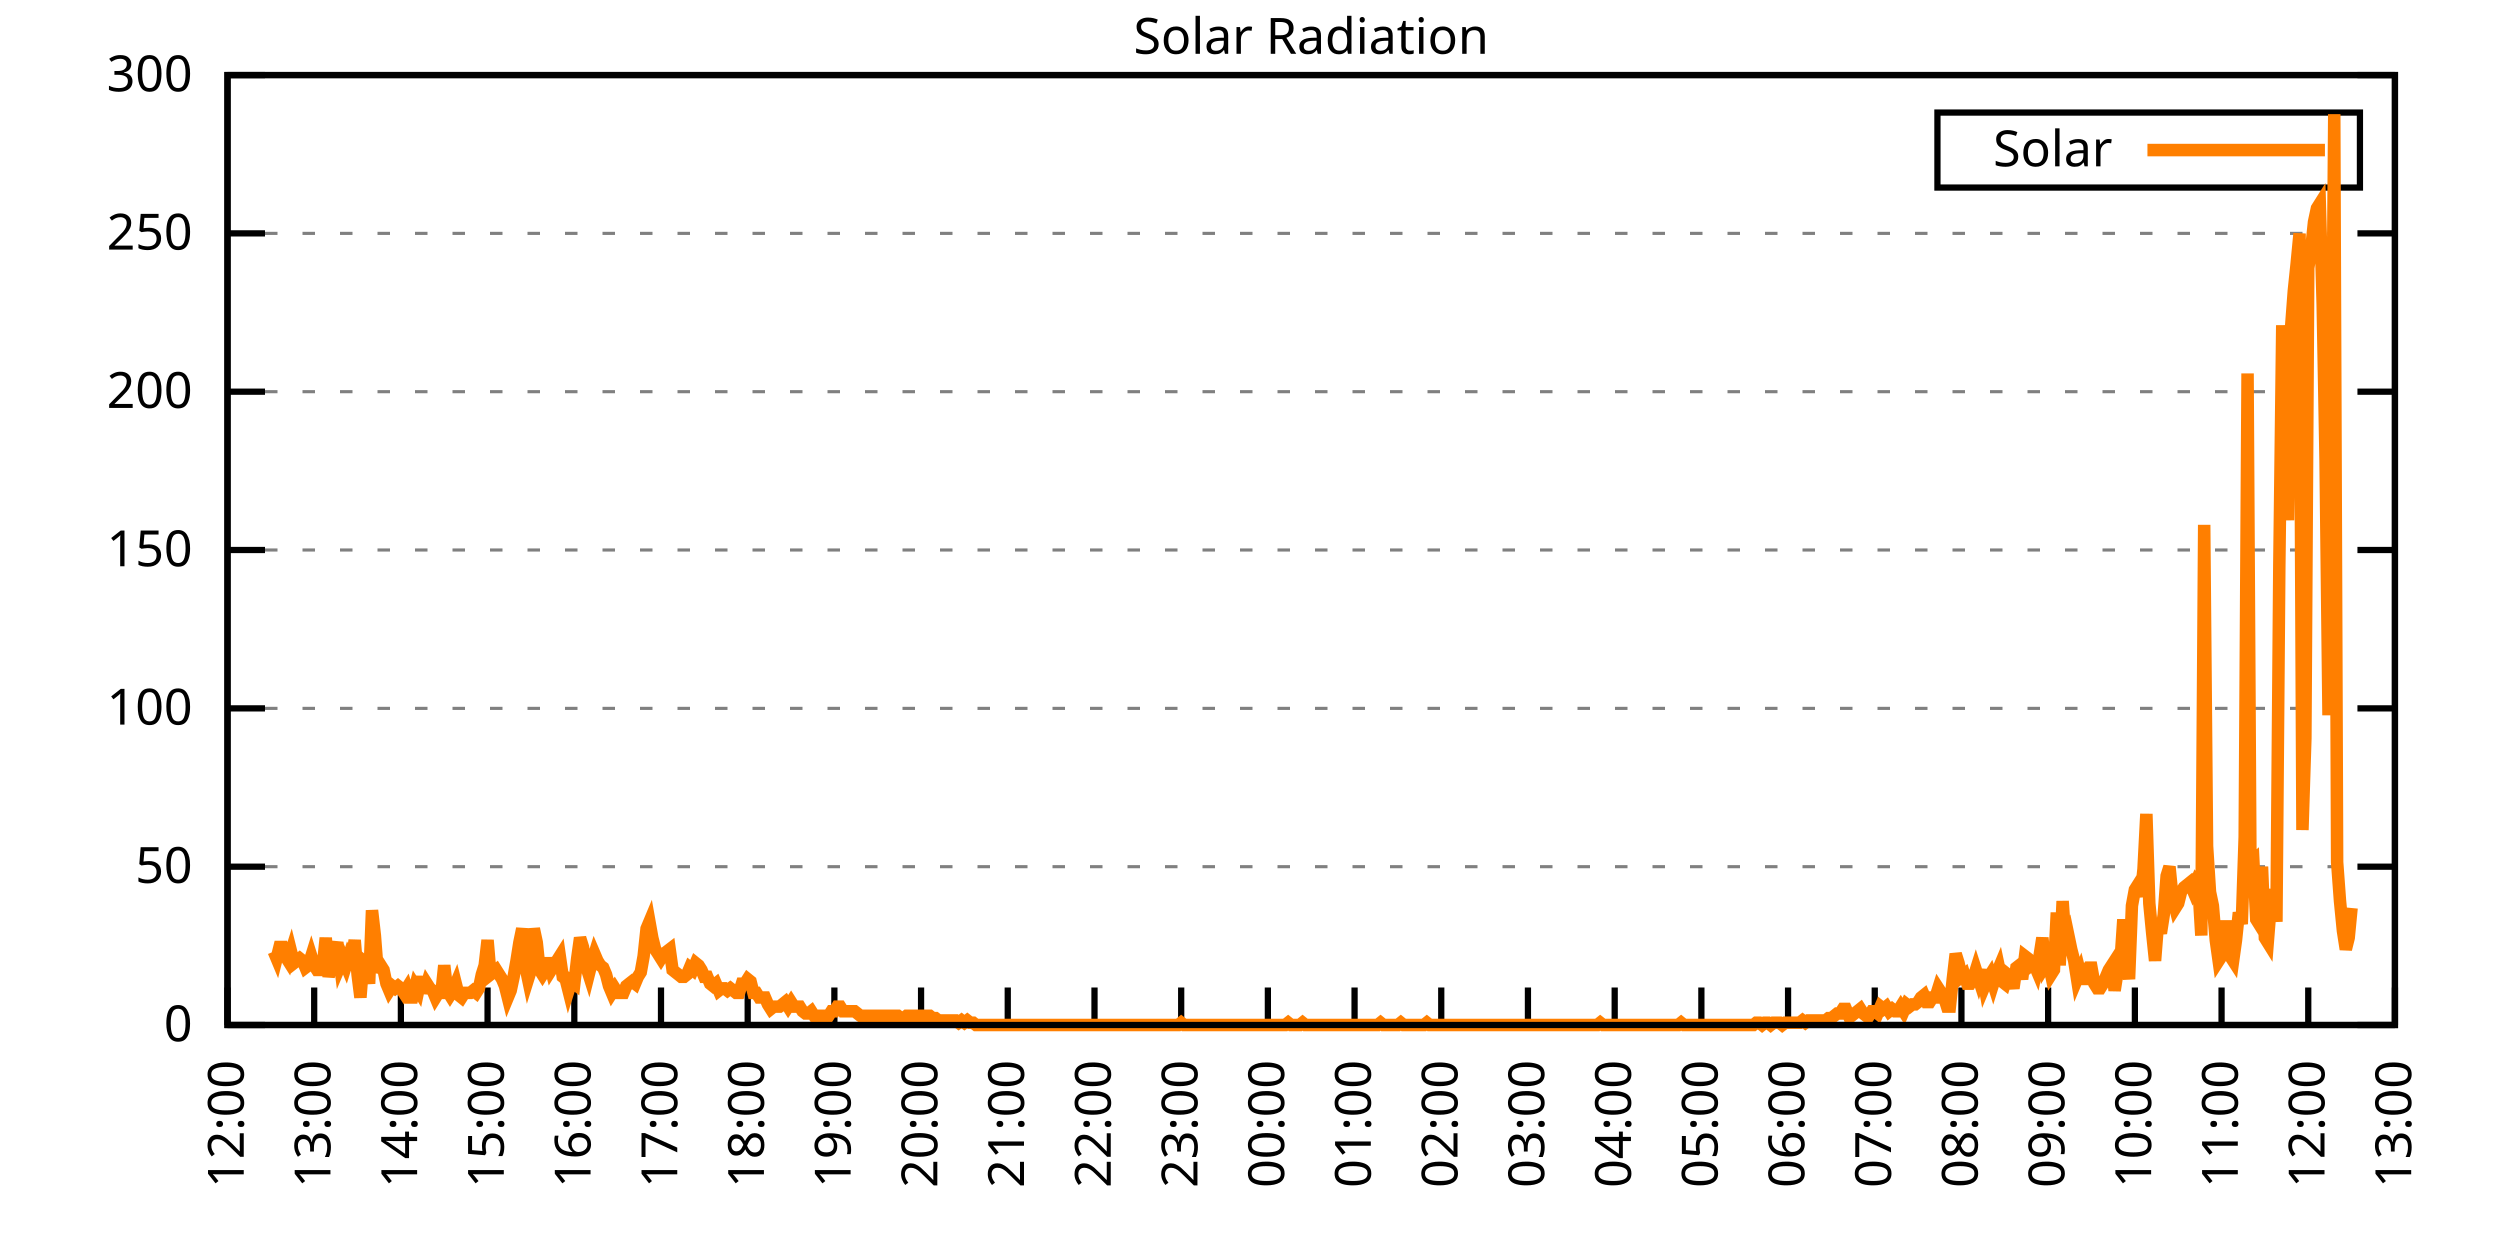
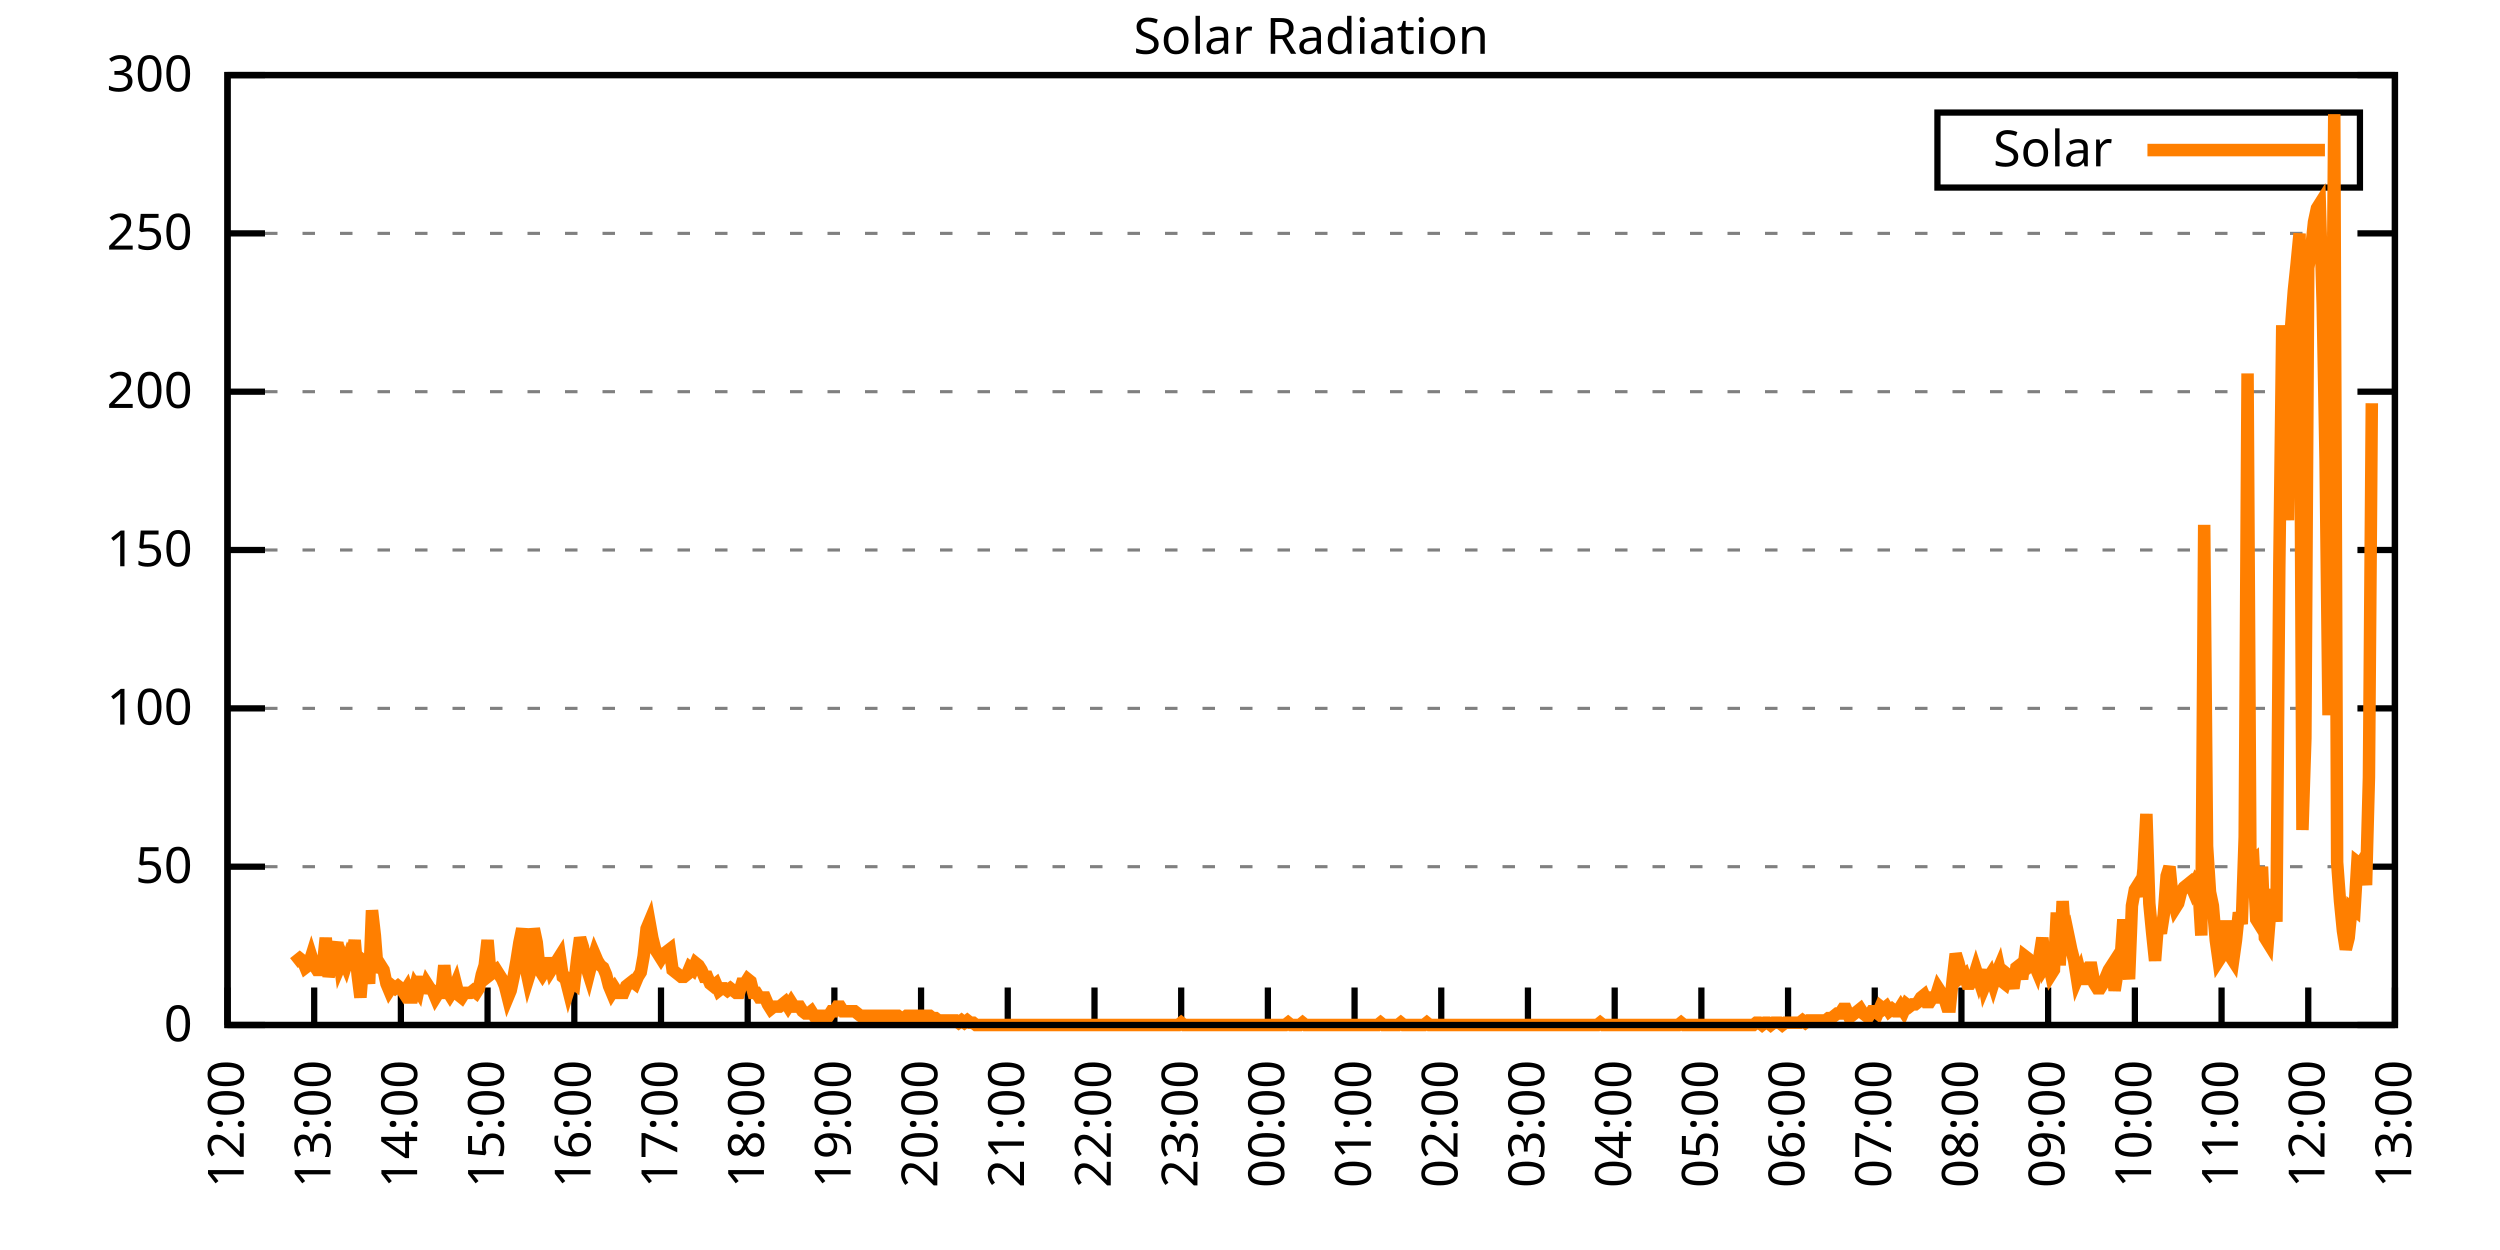
<svg xmlns="http://www.w3.org/2000/svg" xmlns:xlink="http://www.w3.org/1999/xlink" width="400" height="200" viewBox="0 0 400 200">
  <g id="gnuplot_canvas">
    <rect x="0" y="0" width="400" height="200" fill="none" />
    <defs>
      <circle id="gpDot" r="0.5" stroke-width="0.5" stroke="currentColor" />
      <path id="gpPt0" stroke-width="0.333" stroke="currentColor" d="M-1,0 h2 M0,-1 v2" />
      <path id="gpPt1" stroke-width="0.333" stroke="currentColor" d="M-1,-1 L1,1 M1,-1 L-1,1" />
      <path id="gpPt2" stroke-width="0.333" stroke="currentColor" d="M-1,0 L1,0 M0,-1 L0,1 M-1,-1 L1,1 M-1,1 L1,-1" />
      <rect id="gpPt3" stroke-width="0.333" stroke="currentColor" x="-1" y="-1" width="2" height="2" />
      <rect id="gpPt4" stroke-width="0.333" stroke="currentColor" fill="currentColor" x="-1" y="-1" width="2" height="2" />
      <circle id="gpPt5" stroke-width="0.333" stroke="currentColor" cx="0" cy="0" r="1" />
      <use xlink:href="#gpPt5" id="gpPt6" fill="currentColor" stroke="none" />
      <path id="gpPt7" stroke-width="0.333" stroke="currentColor" d="M0,-1.33 L-1.33,0.67 L1.33,0.67 z" />
      <use xlink:href="#gpPt7" id="gpPt8" fill="currentColor" stroke="none" />
      <use xlink:href="#gpPt7" id="gpPt9" stroke="currentColor" transform="rotate(180)" />
      <use xlink:href="#gpPt9" id="gpPt10" fill="currentColor" stroke="none" />
      <use xlink:href="#gpPt3" id="gpPt11" stroke="currentColor" transform="rotate(45)" />
      <use xlink:href="#gpPt11" id="gpPt12" fill="currentColor" stroke="none" />
      <path id="gpPt13" stroke-width="0.333" stroke="currentColor" d="M0,1.330 L1.265,0.411 L0.782,-1.067 L-0.782,-1.076 L-1.265,0.411 z" />
      <use xlink:href="#gpPt13" id="gpPt14" fill="currentColor" stroke="none" />
      <filter id="textbox" filterUnits="objectBoundingBox" x="0" y="0" height="1" width="1">
        <feFlood flood-color="white" flood-opacity="1" result="bgnd" />
        <feComposite in="SourceGraphic" in2="bgnd" operator="atop" />
      </filter>
      <filter id="greybox" filterUnits="objectBoundingBox" x="0" y="0" height="1" width="1">
        <feFlood flood-color="lightgrey" flood-opacity="1" result="grey" />
        <feComposite in="SourceGraphic" in2="grey" operator="atop" />
      </filter>
    </defs>
    <g fill="none" color="white" stroke="currentColor" stroke-width="1.00" stroke-linecap="butt" stroke-linejoin="miter">
</g>
    <g fill="none" color="black" stroke="currentColor" stroke-width="1.00" stroke-linecap="butt" stroke-linejoin="miter">
      <g stroke="none" shape-rendering="crispEdges">
        <polygon fill="rgb(255, 255, 255)" points="36.40,164.00 383.18,164.00 383.18,12.02 36.40,12.02 " />
      </g>
    </g>
    <g fill="none" color="black" stroke="currentColor" stroke-width="1.00" stroke-linecap="butt" stroke-linejoin="miter">
</g>
    <g fill="none" color="black" stroke="black" stroke-width="0.50" stroke-linecap="butt" stroke-linejoin="miter">
</g>
    <g fill="none" color="gray" stroke="currentColor" stroke-width="0.50" stroke-linecap="butt" stroke-linejoin="miter">
      <path stroke="gray" stroke-dasharray="2,4" class="gridline" d="M36.40,164.00 L383.19,164.00  " />
    </g>
    <g fill="none" color="gray" stroke="gray" stroke-width="1.00" stroke-linecap="butt" stroke-linejoin="miter">
</g>
    <g fill="none" color="black" stroke="currentColor" stroke-width="1.00" stroke-linecap="butt" stroke-linejoin="miter">
      <path stroke="black" d="M36.40,164.00 L42.40,164.00 M383.19,164.00 L377.19,164.00  " />
      <g transform="translate(30.80,166.60)" stroke="none" fill="black" font-family="Sans" font-size="8.00" text-anchor="end">
        <text>
          <tspan font-family="Sans"> 0</tspan>
        </text>
      </g>
    </g>
    <g fill="none" color="black" stroke="currentColor" stroke-width="1.00" stroke-linecap="butt" stroke-linejoin="miter">
</g>
    <g fill="none" color="black" stroke="black" stroke-width="0.50" stroke-linecap="butt" stroke-linejoin="miter">
</g>
    <g fill="none" color="gray" stroke="currentColor" stroke-width="0.50" stroke-linecap="butt" stroke-linejoin="miter">
      <path stroke="gray" stroke-dasharray="2,4" class="gridline" d="M36.40,138.67 L383.19,138.67  " />
    </g>
    <g fill="none" color="gray" stroke="gray" stroke-width="1.00" stroke-linecap="butt" stroke-linejoin="miter">
</g>
    <g fill="none" color="black" stroke="currentColor" stroke-width="1.00" stroke-linecap="butt" stroke-linejoin="miter">
      <path stroke="black" d="M36.40,138.67 L42.40,138.67 M383.19,138.67 L377.19,138.67  " />
      <g transform="translate(30.80,141.27)" stroke="none" fill="black" font-family="Sans" font-size="8.00" text-anchor="end">
        <text>
          <tspan font-family="Sans"> 50</tspan>
        </text>
      </g>
    </g>
    <g fill="none" color="black" stroke="currentColor" stroke-width="1.00" stroke-linecap="butt" stroke-linejoin="miter">
</g>
    <g fill="none" color="black" stroke="black" stroke-width="0.50" stroke-linecap="butt" stroke-linejoin="miter">
</g>
    <g fill="none" color="gray" stroke="currentColor" stroke-width="0.50" stroke-linecap="butt" stroke-linejoin="miter">
      <path stroke="gray" stroke-dasharray="2,4" class="gridline" d="M36.40,113.34 L383.19,113.34  " />
    </g>
    <g fill="none" color="gray" stroke="gray" stroke-width="1.00" stroke-linecap="butt" stroke-linejoin="miter">
</g>
    <g fill="none" color="black" stroke="currentColor" stroke-width="1.00" stroke-linecap="butt" stroke-linejoin="miter">
      <path stroke="black" d="M36.40,113.34 L42.40,113.34 M383.19,113.34 L377.19,113.34  " />
      <g transform="translate(30.80,115.94)" stroke="none" fill="black" font-family="Sans" font-size="8.00" text-anchor="end">
        <text>
          <tspan font-family="Sans"> 100</tspan>
        </text>
      </g>
    </g>
    <g fill="none" color="black" stroke="currentColor" stroke-width="1.00" stroke-linecap="butt" stroke-linejoin="miter">
</g>
    <g fill="none" color="black" stroke="black" stroke-width="0.50" stroke-linecap="butt" stroke-linejoin="miter">
</g>
    <g fill="none" color="gray" stroke="currentColor" stroke-width="0.50" stroke-linecap="butt" stroke-linejoin="miter">
      <path stroke="gray" stroke-dasharray="2,4" class="gridline" d="M36.40,88.00 L383.19,88.00  " />
    </g>
    <g fill="none" color="gray" stroke="gray" stroke-width="1.00" stroke-linecap="butt" stroke-linejoin="miter">
</g>
    <g fill="none" color="black" stroke="currentColor" stroke-width="1.00" stroke-linecap="butt" stroke-linejoin="miter">
      <path stroke="black" d="M36.40,88.00 L42.40,88.00 M383.19,88.00 L377.19,88.00  " />
      <g transform="translate(30.80,90.60)" stroke="none" fill="black" font-family="Sans" font-size="8.00" text-anchor="end">
        <text>
          <tspan font-family="Sans"> 150</tspan>
        </text>
      </g>
    </g>
    <g fill="none" color="black" stroke="currentColor" stroke-width="1.00" stroke-linecap="butt" stroke-linejoin="miter">
</g>
    <g fill="none" color="black" stroke="black" stroke-width="0.50" stroke-linecap="butt" stroke-linejoin="miter">
</g>
    <g fill="none" color="gray" stroke="currentColor" stroke-width="0.50" stroke-linecap="butt" stroke-linejoin="miter">
      <path stroke="gray" stroke-dasharray="2,4" class="gridline" d="M36.40,62.67 L383.19,62.67  " />
    </g>
    <g fill="none" color="gray" stroke="gray" stroke-width="1.00" stroke-linecap="butt" stroke-linejoin="miter">
</g>
    <g fill="none" color="black" stroke="currentColor" stroke-width="1.00" stroke-linecap="butt" stroke-linejoin="miter">
      <path stroke="black" d="M36.40,62.67 L42.40,62.67 M383.19,62.67 L377.19,62.67  " />
      <g transform="translate(30.80,65.27)" stroke="none" fill="black" font-family="Sans" font-size="8.00" text-anchor="end">
        <text>
          <tspan font-family="Sans"> 200</tspan>
        </text>
      </g>
    </g>
    <g fill="none" color="black" stroke="currentColor" stroke-width="1.00" stroke-linecap="butt" stroke-linejoin="miter">
</g>
    <g fill="none" color="black" stroke="black" stroke-width="0.50" stroke-linecap="butt" stroke-linejoin="miter">
</g>
    <g fill="none" color="gray" stroke="currentColor" stroke-width="0.50" stroke-linecap="butt" stroke-linejoin="miter">
      <path stroke="gray" stroke-dasharray="2,4" class="gridline" d="M36.40,37.34 L383.19,37.34  " />
    </g>
    <g fill="none" color="gray" stroke="gray" stroke-width="1.00" stroke-linecap="butt" stroke-linejoin="miter">
</g>
    <g fill="none" color="black" stroke="currentColor" stroke-width="1.00" stroke-linecap="butt" stroke-linejoin="miter">
      <path stroke="black" d="M36.40,37.34 L42.40,37.34 M383.19,37.34 L377.19,37.34  " />
      <g transform="translate(30.80,39.94)" stroke="none" fill="black" font-family="Sans" font-size="8.00" text-anchor="end">
        <text>
          <tspan font-family="Sans"> 250</tspan>
        </text>
      </g>
    </g>
    <g fill="none" color="black" stroke="currentColor" stroke-width="1.00" stroke-linecap="butt" stroke-linejoin="miter">
</g>
    <g fill="none" color="black" stroke="black" stroke-width="0.50" stroke-linecap="butt" stroke-linejoin="miter">
</g>
    <g fill="none" color="gray" stroke="currentColor" stroke-width="0.50" stroke-linecap="butt" stroke-linejoin="miter">
      <path stroke="gray" stroke-dasharray="2,4" class="gridline" d="M36.40,12.01 L383.19,12.01  " />
    </g>
    <g fill="none" color="gray" stroke="gray" stroke-width="1.00" stroke-linecap="butt" stroke-linejoin="miter">
</g>
    <g fill="none" color="black" stroke="currentColor" stroke-width="1.00" stroke-linecap="butt" stroke-linejoin="miter">
      <path stroke="black" d="M36.40,12.01 L42.40,12.01 M383.19,12.01 L377.19,12.01  " />
      <g transform="translate(30.80,14.61)" stroke="none" fill="black" font-family="Sans" font-size="8.00" text-anchor="end">
        <text>
          <tspan font-family="Sans"> 300</tspan>
        </text>
      </g>
    </g>
    <g fill="none" color="black" stroke="currentColor" stroke-width="1.00" stroke-linecap="butt" stroke-linejoin="miter">
      <path stroke="black" d="M36.40,164.00 L36.40,158.00  " />
      <g transform="translate(39.00,169.60) rotate(270.00)" stroke="none" fill="black" font-family="Sans" font-size="8.00" text-anchor="end">
        <text>
          <tspan font-family="Sans">12:00</tspan>
        </text>
      </g>
    </g>
    <g fill="none" color="black" stroke="currentColor" stroke-width="1.00" stroke-linecap="butt" stroke-linejoin="miter">
      <path stroke="black" d="M50.27,164.00 L50.27,158.00  " />
      <g transform="translate(52.87,169.60) rotate(270.00)" stroke="none" fill="black" font-family="Sans" font-size="8.00" text-anchor="end">
        <text>
          <tspan font-family="Sans">13:00</tspan>
        </text>
      </g>
    </g>
    <g fill="none" color="black" stroke="currentColor" stroke-width="1.00" stroke-linecap="butt" stroke-linejoin="miter">
      <path stroke="black" d="M64.14,164.00 L64.14,158.00  " />
      <g transform="translate(66.74,169.60) rotate(270.00)" stroke="none" fill="black" font-family="Sans" font-size="8.00" text-anchor="end">
        <text>
          <tspan font-family="Sans">14:00</tspan>
        </text>
      </g>
    </g>
    <g fill="none" color="black" stroke="currentColor" stroke-width="1.00" stroke-linecap="butt" stroke-linejoin="miter">
      <path stroke="black" d="M78.01,164.00 L78.01,158.00  " />
      <g transform="translate(80.61,169.60) rotate(270.00)" stroke="none" fill="black" font-family="Sans" font-size="8.00" text-anchor="end">
        <text>
          <tspan font-family="Sans">15:00</tspan>
        </text>
      </g>
    </g>
    <g fill="none" color="black" stroke="currentColor" stroke-width="1.00" stroke-linecap="butt" stroke-linejoin="miter">
      <path stroke="black" d="M91.89,164.00 L91.89,158.00  " />
      <g transform="translate(94.49,169.60) rotate(270.00)" stroke="none" fill="black" font-family="Sans" font-size="8.00" text-anchor="end">
        <text>
          <tspan font-family="Sans">16:00</tspan>
        </text>
      </g>
    </g>
    <g fill="none" color="black" stroke="currentColor" stroke-width="1.00" stroke-linecap="butt" stroke-linejoin="miter">
      <path stroke="black" d="M105.76,164.00 L105.76,158.00  " />
      <g transform="translate(108.36,169.60) rotate(270.00)" stroke="none" fill="black" font-family="Sans" font-size="8.00" text-anchor="end">
        <text>
          <tspan font-family="Sans">17:00</tspan>
        </text>
      </g>
    </g>
    <g fill="none" color="black" stroke="currentColor" stroke-width="1.00" stroke-linecap="butt" stroke-linejoin="miter">
      <path stroke="black" d="M119.63,164.00 L119.63,158.00  " />
      <g transform="translate(122.23,169.60) rotate(270.00)" stroke="none" fill="black" font-family="Sans" font-size="8.00" text-anchor="end">
        <text>
          <tspan font-family="Sans">18:00</tspan>
        </text>
      </g>
    </g>
    <g fill="none" color="black" stroke="currentColor" stroke-width="1.00" stroke-linecap="butt" stroke-linejoin="miter">
      <path stroke="black" d="M133.50,164.00 L133.50,158.00  " />
      <g transform="translate(136.10,169.60) rotate(270.00)" stroke="none" fill="black" font-family="Sans" font-size="8.00" text-anchor="end">
        <text>
          <tspan font-family="Sans">19:00</tspan>
        </text>
      </g>
    </g>
    <g fill="none" color="black" stroke="currentColor" stroke-width="1.00" stroke-linecap="butt" stroke-linejoin="miter">
      <path stroke="black" d="M147.37,164.00 L147.37,158.00  " />
      <g transform="translate(149.97,169.60) rotate(270.00)" stroke="none" fill="black" font-family="Sans" font-size="8.00" text-anchor="end">
        <text>
          <tspan font-family="Sans">20:00</tspan>
        </text>
      </g>
    </g>
    <g fill="none" color="black" stroke="currentColor" stroke-width="1.00" stroke-linecap="butt" stroke-linejoin="miter">
      <path stroke="black" d="M161.24,164.00 L161.24,158.00  " />
      <g transform="translate(163.84,169.60) rotate(270.00)" stroke="none" fill="black" font-family="Sans" font-size="8.00" text-anchor="end">
        <text>
          <tspan font-family="Sans">21:00</tspan>
        </text>
      </g>
    </g>
    <g fill="none" color="black" stroke="currentColor" stroke-width="1.00" stroke-linecap="butt" stroke-linejoin="miter">
      <path stroke="black" d="M175.12,164.00 L175.12,158.00  " />
      <g transform="translate(177.72,169.60) rotate(270.00)" stroke="none" fill="black" font-family="Sans" font-size="8.00" text-anchor="end">
        <text>
          <tspan font-family="Sans">22:00</tspan>
        </text>
      </g>
    </g>
    <g fill="none" color="black" stroke="currentColor" stroke-width="1.00" stroke-linecap="butt" stroke-linejoin="miter">
      <path stroke="black" d="M188.99,164.00 L188.99,158.00  " />
      <g transform="translate(191.59,169.60) rotate(270.00)" stroke="none" fill="black" font-family="Sans" font-size="8.00" text-anchor="end">
        <text>
          <tspan font-family="Sans">23:00</tspan>
        </text>
      </g>
    </g>
    <g fill="none" color="black" stroke="currentColor" stroke-width="1.00" stroke-linecap="butt" stroke-linejoin="miter">
      <path stroke="black" d="M202.86,164.00 L202.86,158.00  " />
      <g transform="translate(205.46,169.60) rotate(270.00)" stroke="none" fill="black" font-family="Sans" font-size="8.00" text-anchor="end">
        <text>
          <tspan font-family="Sans">00:00</tspan>
        </text>
      </g>
    </g>
    <g fill="none" color="black" stroke="currentColor" stroke-width="1.00" stroke-linecap="butt" stroke-linejoin="miter">
      <path stroke="black" d="M216.73,164.00 L216.73,158.00  " />
      <g transform="translate(219.33,169.60) rotate(270.00)" stroke="none" fill="black" font-family="Sans" font-size="8.00" text-anchor="end">
        <text>
          <tspan font-family="Sans">01:00</tspan>
        </text>
      </g>
    </g>
    <g fill="none" color="black" stroke="currentColor" stroke-width="1.00" stroke-linecap="butt" stroke-linejoin="miter">
      <path stroke="black" d="M230.60,164.00 L230.60,158.00  " />
      <g transform="translate(233.20,169.60) rotate(270.00)" stroke="none" fill="black" font-family="Sans" font-size="8.00" text-anchor="end">
        <text>
          <tspan font-family="Sans">02:00</tspan>
        </text>
      </g>
    </g>
    <g fill="none" color="black" stroke="currentColor" stroke-width="1.00" stroke-linecap="butt" stroke-linejoin="miter">
      <path stroke="black" d="M244.47,164.00 L244.47,158.00  " />
      <g transform="translate(247.07,169.60) rotate(270.00)" stroke="none" fill="black" font-family="Sans" font-size="8.00" text-anchor="end">
        <text>
          <tspan font-family="Sans">03:00</tspan>
        </text>
      </g>
    </g>
    <g fill="none" color="black" stroke="currentColor" stroke-width="1.00" stroke-linecap="butt" stroke-linejoin="miter">
      <path stroke="black" d="M258.35,164.00 L258.35,158.00  " />
      <g transform="translate(260.95,169.60) rotate(270.00)" stroke="none" fill="black" font-family="Sans" font-size="8.00" text-anchor="end">
        <text>
          <tspan font-family="Sans">04:00</tspan>
        </text>
      </g>
    </g>
    <g fill="none" color="black" stroke="currentColor" stroke-width="1.00" stroke-linecap="butt" stroke-linejoin="miter">
      <path stroke="black" d="M272.22,164.00 L272.22,158.00  " />
      <g transform="translate(274.82,169.60) rotate(270.00)" stroke="none" fill="black" font-family="Sans" font-size="8.00" text-anchor="end">
        <text>
          <tspan font-family="Sans">05:00</tspan>
        </text>
      </g>
    </g>
    <g fill="none" color="black" stroke="currentColor" stroke-width="1.00" stroke-linecap="butt" stroke-linejoin="miter">
      <path stroke="black" d="M286.09,164.00 L286.09,158.00  " />
      <g transform="translate(288.69,169.60) rotate(270.00)" stroke="none" fill="black" font-family="Sans" font-size="8.00" text-anchor="end">
        <text>
          <tspan font-family="Sans">06:00</tspan>
        </text>
      </g>
    </g>
    <g fill="none" color="black" stroke="currentColor" stroke-width="1.00" stroke-linecap="butt" stroke-linejoin="miter">
      <path stroke="black" d="M299.96,164.00 L299.96,158.00  " />
      <g transform="translate(302.56,169.60) rotate(270.00)" stroke="none" fill="black" font-family="Sans" font-size="8.00" text-anchor="end">
        <text>
          <tspan font-family="Sans">07:00</tspan>
        </text>
      </g>
    </g>
    <g fill="none" color="black" stroke="currentColor" stroke-width="1.00" stroke-linecap="butt" stroke-linejoin="miter">
      <path stroke="black" d="M313.83,164.00 L313.83,158.00  " />
      <g transform="translate(316.43,169.60) rotate(270.00)" stroke="none" fill="black" font-family="Sans" font-size="8.00" text-anchor="end">
        <text>
          <tspan font-family="Sans">08:00</tspan>
        </text>
      </g>
    </g>
    <g fill="none" color="black" stroke="currentColor" stroke-width="1.00" stroke-linecap="butt" stroke-linejoin="miter">
      <path stroke="black" d="M327.70,164.00 L327.70,158.00  " />
      <g transform="translate(330.30,169.60) rotate(270.00)" stroke="none" fill="black" font-family="Sans" font-size="8.00" text-anchor="end">
        <text>
          <tspan font-family="Sans">09:00</tspan>
        </text>
      </g>
    </g>
    <g fill="none" color="black" stroke="currentColor" stroke-width="1.00" stroke-linecap="butt" stroke-linejoin="miter">
      <path stroke="black" d="M341.58,164.00 L341.58,158.00  " />
      <g transform="translate(344.18,169.60) rotate(270.00)" stroke="none" fill="black" font-family="Sans" font-size="8.00" text-anchor="end">
        <text>
          <tspan font-family="Sans">10:00</tspan>
        </text>
      </g>
    </g>
    <g fill="none" color="black" stroke="currentColor" stroke-width="1.00" stroke-linecap="butt" stroke-linejoin="miter">
      <path stroke="black" d="M355.45,164.00 L355.45,158.00  " />
      <g transform="translate(358.05,169.60) rotate(270.00)" stroke="none" fill="black" font-family="Sans" font-size="8.00" text-anchor="end">
        <text>
          <tspan font-family="Sans">11:00</tspan>
        </text>
      </g>
    </g>
    <g fill="none" color="black" stroke="currentColor" stroke-width="1.00" stroke-linecap="butt" stroke-linejoin="miter">
      <path stroke="black" d="M369.32,164.00 L369.32,158.00  " />
      <g transform="translate(371.92,169.60) rotate(270.00)" stroke="none" fill="black" font-family="Sans" font-size="8.00" text-anchor="end">
        <text>
          <tspan font-family="Sans">12:00</tspan>
        </text>
      </g>
    </g>
    <g fill="none" color="black" stroke="currentColor" stroke-width="1.00" stroke-linecap="butt" stroke-linejoin="miter">
      <path stroke="black" d="M383.19,164.00 L383.19,158.00  " />
      <g transform="translate(385.79,169.60) rotate(270.00)" stroke="none" fill="black" font-family="Sans" font-size="8.00" text-anchor="end">
        <text>
          <tspan font-family="Sans">13:00</tspan>
        </text>
      </g>
    </g>
    <g fill="none" color="black" stroke="currentColor" stroke-width="1.00" stroke-linecap="butt" stroke-linejoin="miter">
</g>
    <g fill="none" color="black" stroke="currentColor" stroke-width="1.00" stroke-linecap="butt" stroke-linejoin="miter">
      <path stroke="black" d="M36.40,12.01 L36.40,164.00 L383.19,164.00 L383.19,12.01 L36.40,12.01 Z  " />
    </g>
    <g fill="none" color="black" stroke="currentColor" stroke-width="1.00" stroke-linecap="butt" stroke-linejoin="miter">
</g>
    <g fill="none" color="black" stroke="currentColor" stroke-width="1.00" stroke-linecap="butt" stroke-linejoin="miter">
      <path stroke="black" d="M309.99,30.01 L309.99,18.01 L377.59,18.01 L377.59,30.01 L309.99,30.01 Z  " />
    </g>
    <g id="Solar_Radiation_plot_1">
      <g fill="none" color="white" stroke="black" stroke-width="2.00" stroke-linecap="butt" stroke-linejoin="miter">
</g>
      <g fill="none" color="black" stroke="currentColor" stroke-width="2.00" stroke-linecap="butt" stroke-linejoin="miter">
        <g transform="translate(337.99,26.61)" stroke="none" fill="black" font-family="Sans" font-size="8.00" text-anchor="end">
          <text>
            <tspan font-family="Sans">Solar</tspan>
          </text>
        </g>
      </g>
      <g fill="none" color="black" stroke="currentColor" stroke-width="2.00" stroke-linecap="butt" stroke-linejoin="miter">
-         <path stroke="rgb(255, 127,   0)" d="M343.59,24.01 L371.99,24.01 M43.80,152.25 L44.26,153.35 L44.72,151.52 L45.19,151.52 L45.65,152.99 L46.11,153.72   L46.57,152.25 L47.03,154.09 L47.50,153.72 L47.96,153.35 L48.42,153.72 L48.88,154.82 L49.35,154.46 L49.81,152.99   L50.27,154.46 L50.73,155.19 L51.20,155.19 L51.66,154.46 L52.12,150.05 L52.58,156.29 L53.05,154.09 L53.51,152.25   L53.97,150.79 L54.43,154.46 L54.90,153.35 L55.36,154.46 L55.82,152.99 L56.28,153.72 L56.75,150.42 L57.21,155.92   L57.67,159.60 L58.13,153.72 L58.59,154.09 L59.06,157.39 L59.52,145.65 L59.98,149.68 L60.44,155.56 L60.91,154.46   L61.37,155.19 L61.83,157.39 L62.29,158.49 L62.76,157.76 L63.22,158.13 L63.68,157.76 L64.14,158.13 L64.61,158.86   L65.07,158.13 L65.53,159.60 L65.99,159.60 L66.46,157.76 L66.92,158.49 L67.38,156.29 L67.84,158.86 L68.30,157.39   L68.77,158.13 L69.23,158.49 L69.69,159.60 L70.15,158.86 L70.62,158.86 L71.08,154.46 L71.54,158.49 L72.00,159.23   L72.47,158.49 L72.93,157.39 L73.39,159.23 L73.85,159.60 L74.32,158.86 L74.78,158.86 L75.24,158.86 L75.70,158.49   L76.17,158.86 L76.63,158.13 L77.09,155.92 L77.55,154.46 L78.01,150.42 L78.48,155.92 L78.94,155.56 L79.40,155.19   L79.86,155.92 L80.33,156.66 L80.79,157.76 L81.25,159.60 L81.71,158.49 L82.18,156.29 L82.64,153.72 L83.10,150.79   L83.56,148.58 L84.03,154.46 L84.49,156.66 L84.95,155.19 L85.41,148.58 L85.88,150.79 L86.34,155.19 L86.80,155.92   L87.26,155.19 L87.72,153.35 L88.19,155.19 L88.65,154.46 L89.11,153.72 L89.57,152.99 L90.04,156.29 L90.50,156.66   L90.96,158.49 L91.42,157.03 L91.89,157.39 L92.35,153.35 L92.81,150.05 L93.27,151.52 L93.74,154.46 L94.20,155.92   L94.66,154.09 L95.12,152.62 L95.59,153.72 L96.05,154.46 L96.51,154.82 L96.97,155.92 L97.44,157.76 L97.90,158.86   L98.36,158.13 L98.82,158.86 L99.28,158.86 L99.75,158.86 L100.21,157.76 L100.67,157.39 L101.13,157.03 L101.60,157.39   L102.06,156.29 L102.52,155.56 L102.98,152.99 L103.45,148.58 L103.91,147.48 L104.37,150.05 L104.83,151.89 L105.30,152.62   L105.76,153.35 L106.22,152.62 L106.68,152.25 L107.15,151.89 L107.61,155.19 L108.07,155.56 L108.53,155.92 L108.99,156.29   L109.46,156.29 L109.92,155.92 L110.38,154.82 L110.84,155.19 L111.31,154.09 L111.77,154.46 L112.23,155.19 L112.69,156.29   L113.16,156.29 L113.62,157.39 L114.08,157.76 L114.54,157.39 L115.01,158.49 L115.47,158.13 L115.93,158.13 L116.39,158.49   L116.86,158.13 L117.32,158.49 L117.78,158.86 L118.24,158.86 L118.70,157.39 L119.17,157.39 L119.63,156.66 L120.09,157.03   L120.55,158.86 L121.02,158.86 L121.48,159.60 L121.94,159.60 L122.40,159.60 L122.87,160.70 L123.33,161.43 L123.79,161.06   L124.25,161.06 L124.72,161.06 L125.18,160.70 L125.64,160.33 L126.10,161.06 L126.57,160.33 L127.03,161.06 L127.49,161.06   L127.95,161.06 L128.41,161.80 L128.88,162.16 L129.34,162.16 L129.80,161.80 L130.26,162.53 L130.73,162.53 L131.19,162.53   L131.65,162.53 L132.11,162.53 L132.58,162.53 L133.04,161.80 L133.50,161.80 L133.96,161.06 L134.43,161.06 L134.89,161.80   L135.35,161.80 L135.81,161.80 L136.28,161.80 L136.74,161.80 L137.20,162.16 L137.66,162.53 L138.13,162.53 L138.59,162.53   L139.05,162.53 L139.51,162.53 L139.97,162.53 L140.44,162.53 L140.90,162.53 L141.36,162.53 L141.82,162.53 L142.29,162.53   L142.75,162.53 L143.21,162.53 L143.67,162.53 L144.14,162.90 L144.60,162.90 L145.06,162.53 L145.52,162.53 L145.99,162.53   L146.45,162.53 L146.91,162.53 L147.37,162.53 L147.84,162.53 L148.30,162.53 L148.76,162.53 L149.22,162.90 L149.68,162.90   L150.15,163.27 L150.61,163.27 L151.07,163.27 L151.53,163.27 L152.00,163.27 L152.46,163.27 L152.92,163.27 L153.38,163.63   L153.85,163.27 L154.31,163.63 L154.77,163.27 L155.23,163.63 L155.70,163.63 L156.16,164.00 L156.62,164.00 L157.08,164.00   L157.55,164.00 L158.01,164.00 L158.47,164.00 L158.93,164.00 L159.39,164.00 L159.86,164.00 L160.32,164.00 L160.78,164.00   L161.24,164.00 L161.71,164.00 L162.17,164.00 L162.63,164.00 L163.09,164.00 L163.56,164.00 L164.02,164.00 L164.48,164.00   L164.94,164.00 L165.41,164.00 L165.87,164.00 L166.33,164.00 L166.79,164.00 L167.26,164.00 L167.72,164.00 L168.18,164.00   L168.64,164.00 L169.10,164.00 L169.57,164.00 L170.03,164.00 L170.49,164.00 L170.95,164.00 L171.42,164.00 L171.88,164.00   L172.34,164.00 L172.80,164.00 L173.27,164.00 L173.73,164.00 L174.19,164.00 L174.65,164.00 L175.12,164.00 L175.58,164.00   L176.04,164.00 L176.50,164.00 L176.97,164.00 L177.43,164.00 L177.89,164.00 L178.35,164.00 L178.82,164.00 L179.28,164.00   L179.74,164.00 L180.20,164.00 L180.66,164.00 L181.13,164.00 L181.59,164.00 L182.05,164.00 L182.51,164.00 L182.98,164.00   L183.44,164.00 L183.90,164.00 L184.36,164.00 L184.83,164.00 L185.29,164.00 L185.75,164.00 L186.21,164.00 L186.68,164.00   L187.14,164.00 L187.60,164.00 L188.06,164.00 L188.53,164.00 L188.99,163.63 L189.45,164.00 L189.91,164.00 L190.37,164.00   L190.84,164.00 L191.30,164.00 L191.76,164.00 L192.22,164.00 L192.69,164.00 L193.15,164.00 L193.61,164.00 L194.07,164.00   L194.54,164.00 L195.00,164.00 L195.46,164.00 L195.92,164.00 L196.39,164.00 L196.85,164.00 L197.31,164.00 L197.77,164.00   L198.24,164.00 L198.70,164.00 L199.16,164.00 L199.62,164.00 L200.08,164.00 L200.55,164.00 L201.01,164.00 L201.47,164.00   L201.93,164.00 L202.40,164.00 L202.86,164.00 L203.32,164.00 L203.78,164.00 L204.25,164.00 L204.71,164.00 L205.17,164.00   L205.63,164.00 L206.10,163.63 L206.56,164.00 L207.02,164.00 L207.48,164.00 L207.95,164.00 L208.41,163.63 L208.87,164.00   L209.33,164.00 L209.80,164.00 L210.26,164.00 L210.72,164.00 L211.18,164.00 L211.64,164.00 L212.11,164.00 L212.57,164.00   L213.03,164.00 L213.49,164.00 L213.96,164.00 L214.42,164.00 L214.88,164.00 L215.34,164.00 L215.81,164.00 L216.27,164.00   L216.73,164.00 L217.19,164.00 L217.66,164.00 L218.12,164.00 L218.58,164.00 L219.04,164.00 L219.51,164.00 L219.97,164.00   L220.43,164.00 L220.89,163.63 L221.35,164.00 L221.82,164.00 L222.28,164.00 L222.74,164.00 L223.20,164.00 L223.67,164.00   L224.13,163.63 L224.59,164.00 L225.05,164.00 L225.52,164.00 L225.98,164.00 L226.44,164.00 L226.90,164.00 L227.37,164.00   L227.83,164.00 L228.29,163.63 L228.75,164.00 L229.22,164.00 L229.68,164.00 L230.14,164.00 L230.60,164.00 L231.06,164.00   L231.53,164.00 L231.99,164.00 L232.45,164.00 L232.91,164.00 L233.38,164.00 L233.84,164.00 L234.30,164.00 L234.76,164.00   L235.23,164.00 L235.69,164.00 L236.15,164.00 L236.61,164.00 L237.08,164.00 L237.54,164.00 L238.00,164.00 L238.46,164.00   L238.93,164.00 L239.39,164.00 L239.85,164.00 L240.31,164.00 L240.77,164.00 L241.24,164.00 L241.70,164.00 L242.16,164.00   L242.62,164.00 L243.09,164.00 L243.55,164.00 L244.01,164.00 L244.47,164.00 L244.94,164.00 L245.40,164.00 L245.86,164.00   L246.32,164.00 L246.79,164.00 L247.25,164.00 L247.71,164.00 L248.17,164.00 L248.64,164.00 L249.10,164.00 L249.56,164.00   L250.02,164.00 L250.49,164.00 L250.95,164.00 L251.41,164.00 L251.87,164.00 L252.33,164.00 L252.80,164.00 L253.26,164.00   L253.72,164.00 L254.18,164.00 L254.65,164.00 L255.11,164.00 L255.57,164.00 L256.03,163.63 L256.50,164.00 L256.96,164.00   L257.42,164.00 L257.88,164.00 L258.35,164.00 L258.81,164.00 L259.27,164.00 L259.73,164.00 L260.20,164.00 L260.66,164.00   L261.12,164.00 L261.58,164.00 L262.04,164.00 L262.51,164.00 L262.97,164.00 L263.43,164.00 L263.89,164.00 L264.36,164.00   L264.82,164.00 L265.28,164.00 L265.74,164.00 L266.21,164.00 L266.67,164.00 L267.13,164.00 L267.59,164.00 L268.06,164.00   L268.52,164.00 L268.98,163.63 L269.44,164.00 L269.91,164.00 L270.37,164.00 L270.83,164.00 L271.29,164.00 L271.75,164.00   L272.22,164.00 L272.68,164.00 L273.14,164.00 L273.60,164.00 L274.07,164.00 L274.53,164.00 L274.99,164.00 L275.45,164.00   L275.92,164.00 L276.38,164.00 L276.84,164.00 L277.30,164.00 L277.77,164.00 L278.23,164.00 L278.69,164.00 L279.15,164.00   L279.62,164.00 L280.08,164.00 L280.54,164.00 L281.00,163.63 L281.46,163.63 L281.93,164.00 L282.39,163.63 L282.85,163.63   L283.31,164.00 L283.78,163.63 L284.24,163.63 L284.70,163.63 L285.16,164.00 L285.63,163.63 L286.09,163.63 L286.55,163.63   L287.01,163.63 L287.48,163.63 L287.94,163.63 L288.40,163.27 L288.86,163.63 L289.33,163.27 L289.79,163.27 L290.25,163.27   L290.71,163.27 L291.18,163.27 L291.64,163.27 L292.10,163.27 L292.56,162.90 L293.02,162.90 L293.49,162.53 L293.95,162.16   L294.41,162.16 L294.87,161.43 L295.34,161.43 L295.80,162.53 L296.26,162.53 L296.72,162.16 L297.19,161.80 L297.65,161.43   L298.11,162.16 L298.57,162.53 L299.04,162.53 L299.50,161.80 L299.96,161.80 L300.42,162.16 L300.89,161.06 L301.35,161.43   L301.81,161.06 L302.27,161.80 L302.73,161.43 L303.20,161.80 L303.66,161.80 L304.12,161.06 L304.58,161.80 L305.05,160.70   L305.51,161.06 L305.97,160.70 L306.43,160.70 L306.90,160.33 L307.36,159.60 L307.82,159.23 L308.28,160.33 L308.75,160.33   L309.21,159.60 L309.67,159.60 L310.13,158.13 L310.60,158.86 L311.06,159.60 L311.52,161.06 L311.98,161.06 L312.44,156.66   L312.91,152.62 L313.37,154.09 L313.83,156.29 L314.29,155.92 L314.76,157.39 L315.22,157.39 L315.68,156.66 L316.14,155.19   L316.61,156.66 L317.07,155.19 L317.53,157.76 L317.99,156.66 L318.46,155.92 L318.92,157.39 L319.38,155.92 L319.84,154.82   L320.31,157.03 L320.77,157.39 L321.23,155.92 L321.69,156.29 L322.15,158.13 L322.62,154.82 L323.08,154.46 L323.54,156.66   L324.00,152.99 L324.47,153.35 L324.93,154.46 L325.39,154.09 L325.85,155.19 L326.32,152.99 L326.78,150.05 L327.24,154.46   L327.70,153.72 L328.17,155.92 L328.63,155.19 L329.09,146.01 L329.55,154.46 L330.02,144.18 L330.48,150.79 L330.94,149.68   L331.40,151.89 L331.87,153.72 L332.33,156.66 L332.79,155.56 L333.25,157.39 L333.71,155.56 L334.18,154.82 L334.64,154.82   L335.10,157.39 L335.56,158.13 L336.03,158.13 L336.49,157.39 L336.95,156.29 L337.41,155.19 L337.88,154.46 L338.34,158.49   L338.80,155.56 L339.26,154.09 L339.73,147.11 L340.19,153.35 L340.65,156.66 L341.11,144.91 L341.58,142.34 L342.04,141.61   L342.50,143.44 L342.96,139.04 L343.42,130.23 L343.89,144.55 L344.35,149.32 L344.81,153.72 L345.27,147.85 L345.74,149.32   L346.20,146.38 L346.66,140.14 L347.12,138.67 L347.59,143.44 L348.05,145.28 L348.51,144.55 L348.97,142.71 L349.44,141.98   L349.90,141.61 L350.36,141.24 L350.82,142.34 L351.29,141.24 L351.75,141.98 L352.21,149.68 L352.67,83.98 L353.13,135.37   L353.60,142.71 L354.06,144.91 L354.52,150.42 L354.98,153.72 L355.45,152.99 L355.91,148.22 L356.37,148.22 L356.83,152.99   L357.30,153.72 L357.76,150.42 L358.22,146.01 L358.68,147.85 L359.15,133.90 L359.61,59.75 L360.07,137.94 L360.53,137.57   L361.00,147.11 L361.46,147.85 L361.92,138.67 L362.38,150.05 L362.84,150.79 L363.31,144.91 L363.77,142.34 L364.23,147.48   L364.69,90.59 L365.16,52.04 L365.62,66.73 L366.08,83.24 L366.54,52.78 L367.01,46.54 L367.47,42.13 L367.93,37.36   L368.39,132.80 L368.86,118.12 L369.32,42.87 L369.78,39.93 L370.24,35.52 L370.71,33.32 L371.17,32.59 L371.63,48.74   L372.09,73.70 L372.56,114.44 L373.02,76.27 L373.48,18.27 L373.94,137.94 L374.40,144.18 L374.87,148.95 L375.33,151.89   L375.79,150.05 L376.25,145.28  " />
+         <path stroke="rgb(255, 127,   0)" d="M343.59,24.01 L371.99,24.01 M47.03,154.09 L47.50,153.72 L47.96,153.35 L48.42,153.72 L48.88,154.82 L49.35,154.46   L49.81,152.99 L50.27,154.46 L50.73,155.19 L51.20,155.19 L51.66,154.46 L52.12,150.05 L52.58,156.29 L53.05,154.09   L53.51,152.25 L53.97,150.79 L54.43,154.46 L54.90,153.35 L55.36,154.46 L55.82,152.99 L56.28,153.72 L56.75,150.42   L57.21,155.92 L57.67,159.60 L58.13,153.72 L58.59,154.09 L59.06,157.39 L59.52,145.65 L59.98,149.68 L60.44,155.56   L60.91,154.46 L61.37,155.19 L61.83,157.39 L62.29,158.49 L62.76,157.76 L63.22,158.13 L63.68,157.76 L64.14,158.13   L64.61,158.86 L65.07,158.13 L65.53,159.60 L65.99,159.60 L66.46,157.76 L66.92,158.49 L67.38,156.29 L67.84,158.86   L68.30,157.39 L68.77,158.13 L69.23,158.49 L69.69,159.60 L70.15,158.86 L70.62,158.86 L71.08,154.46 L71.54,158.49   L72.00,159.23 L72.47,158.49 L72.93,157.39 L73.39,159.23 L73.85,159.60 L74.32,158.86 L74.78,158.86 L75.24,158.86   L75.70,158.49 L76.17,158.86 L76.63,158.13 L77.09,155.92 L77.55,154.46 L78.01,150.42 L78.48,155.92 L78.94,155.56   L79.40,155.19 L79.86,155.92 L80.33,156.66 L80.79,157.76 L81.25,159.60 L81.71,158.49 L82.18,156.29 L82.64,153.72   L83.10,150.79 L83.56,148.58 L84.03,154.46 L84.49,156.66 L84.95,155.19 L85.41,148.58 L85.88,150.79 L86.34,155.19   L86.80,155.92 L87.26,155.19 L87.72,153.35 L88.19,155.19 L88.65,154.46 L89.11,153.72 L89.57,152.99 L90.04,156.29   L90.50,156.66 L90.96,158.49 L91.42,157.03 L91.89,157.39 L92.35,153.35 L92.81,150.05 L93.27,151.52 L93.74,154.46   L94.20,155.92 L94.66,154.09 L95.12,152.62 L95.59,153.72 L96.05,154.46 L96.51,154.82 L96.97,155.92 L97.44,157.76   L97.90,158.86 L98.36,158.13 L98.82,158.86 L99.28,158.86 L99.75,158.86 L100.21,157.76 L100.67,157.39 L101.13,157.03   L101.60,157.39 L102.06,156.29 L102.52,155.56 L102.98,152.99 L103.45,148.58 L103.91,147.48 L104.37,150.05 L104.83,151.89   L105.30,152.62 L105.76,153.35 L106.22,152.62 L106.68,152.25 L107.15,151.89 L107.61,155.19 L108.07,155.56 L108.53,155.92   L108.99,156.29 L109.46,156.29 L109.92,155.92 L110.38,154.82 L110.84,155.19 L111.31,154.09 L111.77,154.46 L112.23,155.19   L112.69,156.29 L113.16,156.29 L113.62,157.39 L114.08,157.76 L114.54,157.39 L115.01,158.49 L115.47,158.13 L115.93,158.13   L116.39,158.49 L116.86,158.13 L117.32,158.49 L117.78,158.86 L118.24,158.86 L118.70,157.39 L119.17,157.39 L119.63,156.66   L120.09,157.03 L120.55,158.86 L121.02,158.86 L121.48,159.60 L121.94,159.60 L122.40,159.60 L122.87,160.70 L123.33,161.43   L123.79,161.06 L124.25,161.06 L124.72,161.06 L125.18,160.70 L125.64,160.33 L126.10,161.06 L126.57,160.33 L127.03,161.06   L127.49,161.06 L127.95,161.06 L128.41,161.80 L128.88,162.16 L129.34,162.16 L129.80,161.80 L130.26,162.53 L130.73,162.53   L131.19,162.53 L131.65,162.53 L132.11,162.53 L132.58,162.53 L133.04,161.80 L133.50,161.80 L133.96,161.06 L134.43,161.06   L134.89,161.80 L135.35,161.80 L135.81,161.80 L136.28,161.80 L136.74,161.80 L137.20,162.16 L137.66,162.53 L138.13,162.53   L138.59,162.53 L139.05,162.53 L139.51,162.53 L139.97,162.53 L140.44,162.53 L140.90,162.53 L141.36,162.53 L141.82,162.53   L142.29,162.53 L142.75,162.53 L143.21,162.53 L143.67,162.53 L144.14,162.90 L144.60,162.90 L145.06,162.53 L145.52,162.53   L145.99,162.53 L146.45,162.53 L146.91,162.53 L147.37,162.53 L147.84,162.53 L148.30,162.53 L148.76,162.53 L149.22,162.90   L149.68,162.90 L150.15,163.27 L150.61,163.27 L151.07,163.27 L151.53,163.27 L152.00,163.27 L152.46,163.27 L152.92,163.27   L153.38,163.63 L153.85,163.27 L154.31,163.63 L154.77,163.27 L155.23,163.63 L155.70,163.63 L156.16,164.00 L156.62,164.00   L157.08,164.00 L157.55,164.00 L158.01,164.00 L158.47,164.00 L158.93,164.00 L159.39,164.00 L159.86,164.00 L160.32,164.00   L160.78,164.00 L161.24,164.00 L161.71,164.00 L162.17,164.00 L162.63,164.00 L163.09,164.00 L163.56,164.00 L164.02,164.00   L164.48,164.00 L164.94,164.00 L165.41,164.00 L165.87,164.00 L166.33,164.00 L166.79,164.00 L167.26,164.00 L167.72,164.00   L168.18,164.00 L168.64,164.00 L169.10,164.00 L169.57,164.00 L170.03,164.00 L170.49,164.00 L170.95,164.00 L171.42,164.00   L171.88,164.00 L172.34,164.00 L172.80,164.00 L173.27,164.00 L173.73,164.00 L174.19,164.00 L174.65,164.00 L175.12,164.00   L175.58,164.00 L176.04,164.00 L176.50,164.00 L176.97,164.00 L177.43,164.00 L177.89,164.00 L178.35,164.00 L178.82,164.00   L179.28,164.00 L179.74,164.00 L180.20,164.00 L180.66,164.00 L181.13,164.00 L181.59,164.00 L182.05,164.00 L182.51,164.00   L182.98,164.00 L183.44,164.00 L183.90,164.00 L184.36,164.00 L184.83,164.00 L185.29,164.00 L185.75,164.00 L186.21,164.00   L186.68,164.00 L187.14,164.00 L187.60,164.00 L188.06,164.00 L188.53,164.00 L188.99,163.63 L189.45,164.00 L189.91,164.00   L190.37,164.00 L190.84,164.00 L191.30,164.00 L191.76,164.00 L192.22,164.00 L192.69,164.00 L193.15,164.00 L193.61,164.00   L194.07,164.00 L194.54,164.00 L195.00,164.00 L195.46,164.00 L195.92,164.00 L196.39,164.00 L196.85,164.00 L197.31,164.00   L197.77,164.00 L198.24,164.00 L198.70,164.00 L199.16,164.00 L199.62,164.00 L200.08,164.00 L200.55,164.00 L201.01,164.00   L201.47,164.00 L201.93,164.00 L202.40,164.00 L202.86,164.00 L203.32,164.00 L203.78,164.00 L204.25,164.00 L204.71,164.00   L205.17,164.00 L205.63,164.00 L206.10,163.63 L206.56,164.00 L207.02,164.00 L207.48,164.00 L207.95,164.00 L208.41,163.63   L208.87,164.00 L209.33,164.00 L209.80,164.00 L210.26,164.00 L210.72,164.00 L211.18,164.00 L211.64,164.00 L212.11,164.00   L212.57,164.00 L213.03,164.00 L213.49,164.00 L213.96,164.00 L214.42,164.00 L214.88,164.00 L215.34,164.00 L215.81,164.00   L216.27,164.00 L216.73,164.00 L217.19,164.00 L217.66,164.00 L218.12,164.00 L218.58,164.00 L219.04,164.00 L219.51,164.00   L219.97,164.00 L220.43,164.00 L220.89,163.63 L221.35,164.00 L221.82,164.00 L222.28,164.00 L222.74,164.00 L223.20,164.00   L223.67,164.00 L224.13,163.63 L224.59,164.00 L225.05,164.00 L225.52,164.00 L225.98,164.00 L226.44,164.00 L226.90,164.00   L227.37,164.00 L227.83,164.00 L228.29,163.63 L228.75,164.00 L229.22,164.00 L229.68,164.00 L230.14,164.00 L230.60,164.00   L231.06,164.00 L231.53,164.00 L231.99,164.00 L232.45,164.00 L232.91,164.00 L233.38,164.00 L233.84,164.00 L234.30,164.00   L234.76,164.00 L235.23,164.00 L235.69,164.00 L236.15,164.00 L236.61,164.00 L237.08,164.00 L237.54,164.00 L238.00,164.00   L238.46,164.00 L238.93,164.00 L239.39,164.00 L239.85,164.00 L240.31,164.00 L240.77,164.00 L241.24,164.00 L241.70,164.00   L242.16,164.00 L242.62,164.00 L243.09,164.00 L243.55,164.00 L244.01,164.00 L244.47,164.00 L244.94,164.00 L245.40,164.00   L245.86,164.00 L246.32,164.00 L246.79,164.00 L247.25,164.00 L247.71,164.00 L248.17,164.00 L248.64,164.00 L249.10,164.00   L249.56,164.00 L250.02,164.00 L250.49,164.00 L250.95,164.00 L251.41,164.00 L251.87,164.00 L252.33,164.00 L252.80,164.00   L253.26,164.00 L253.72,164.00 L254.18,164.00 L254.65,164.00 L255.11,164.00 L255.57,164.00 L256.03,163.63 L256.50,164.00   L256.96,164.00 L257.42,164.00 L257.88,164.00 L258.35,164.00 L258.81,164.00 L259.27,164.00 L259.73,164.00 L260.20,164.00   L260.66,164.00 L261.12,164.00 L261.58,164.00 L262.04,164.00 L262.51,164.00 L262.97,164.00 L263.43,164.00 L263.89,164.00   L264.36,164.00 L264.82,164.00 L265.28,164.00 L265.74,164.00 L266.21,164.00 L266.67,164.00 L267.13,164.00 L267.59,164.00   L268.06,164.00 L268.52,164.00 L268.98,163.63 L269.44,164.00 L269.91,164.00 L270.37,164.00 L270.83,164.00 L271.29,164.00   L271.75,164.00 L272.22,164.00 L272.68,164.00 L273.14,164.00 L273.60,164.00 L274.07,164.00 L274.53,164.00 L274.99,164.00   L275.45,164.00 L275.92,164.00 L276.38,164.00 L276.84,164.00 L277.30,164.00 L277.77,164.00 L278.23,164.00 L278.69,164.00   L279.15,164.00 L279.62,164.00 L280.08,164.00 L280.54,164.00 L281.00,163.63 L281.46,163.63 L281.93,164.00 L282.39,163.63   L282.85,163.63 L283.31,164.00 L283.78,163.63 L284.24,163.63 L284.70,163.63 L285.16,164.00 L285.63,163.63 L286.09,163.63   L286.55,163.63 L287.01,163.63 L287.48,163.63 L287.94,163.63 L288.40,163.27 L288.86,163.63 L289.33,163.27 L289.79,163.27   L290.25,163.27 L290.71,163.27 L291.18,163.27 L291.64,163.27 L292.10,163.27 L292.56,162.90 L293.02,162.90 L293.49,162.53   L293.95,162.16 L294.41,162.16 L294.87,161.43 L295.34,161.43 L295.80,162.53 L296.26,162.53 L296.72,162.16 L297.19,161.80   L297.65,161.43 L298.11,162.16 L298.57,162.53 L299.04,162.53 L299.50,161.80 L299.96,161.80 L300.42,162.16 L300.89,161.06   L301.35,161.43 L301.81,161.06 L302.27,161.80 L302.73,161.43 L303.20,161.80 L303.66,161.80 L304.12,161.06 L304.58,161.80   L305.05,160.70 L305.51,161.06 L305.97,160.70 L306.43,160.70 L306.90,160.33 L307.36,159.60 L307.82,159.23 L308.28,160.33   L308.75,160.33 L309.21,159.60 L309.67,159.60 L310.13,158.13 L310.60,158.86 L311.06,159.60 L311.52,161.06 L311.98,161.06   L312.44,156.66 L312.91,152.62 L313.37,154.09 L313.83,156.29 L314.29,155.92 L314.76,157.39 L315.22,157.39 L315.68,156.66   L316.14,155.19 L316.61,156.66 L317.07,155.19 L317.53,157.76 L317.99,156.66 L318.46,155.92 L318.92,157.39 L319.38,155.92   L319.84,154.82 L320.31,157.03 L320.77,157.39 L321.23,155.92 L321.69,156.29 L322.15,158.13 L322.62,154.82 L323.08,154.46   L323.54,156.66 L324.00,152.99 L324.47,153.35 L324.93,154.46 L325.39,154.09 L325.85,155.19 L326.32,152.99 L326.78,150.05   L327.24,154.46 L327.70,153.72 L328.17,155.92 L328.63,155.19 L329.09,146.01 L329.55,154.46 L330.02,144.18 L330.48,150.79   L330.94,149.68 L331.40,151.89 L331.87,153.72 L332.33,156.66 L332.79,155.56 L333.25,157.39 L333.71,155.56 L334.18,154.82   L334.64,154.82 L335.10,157.39 L335.56,158.13 L336.03,158.13 L336.49,157.39 L336.95,156.29 L337.41,155.19 L337.88,154.46   L338.34,158.49 L338.80,155.56 L339.26,154.09 L339.73,147.11 L340.19,153.35 L340.65,156.66 L341.11,144.91 L341.58,142.34   L342.04,141.61 L342.50,143.44 L342.96,139.04 L343.42,130.23 L343.89,144.55 L344.35,149.32 L344.81,153.72 L345.27,147.85   L345.74,149.32 L346.20,146.38 L346.66,140.14 L347.12,138.67 L347.59,143.44 L348.05,145.28 L348.51,144.55 L348.97,142.71   L349.44,141.98 L349.90,141.61 L350.36,141.24 L350.82,142.34 L351.29,141.24 L351.75,141.98 L352.21,149.68 L352.67,83.98   L353.13,135.37 L353.60,142.71 L354.06,144.91 L354.52,150.42 L354.98,153.72 L355.45,152.99 L355.91,148.22 L356.37,148.22   L356.83,152.99 L357.30,153.72 L357.76,150.42 L358.22,146.01 L358.68,147.85 L359.15,133.90 L359.61,59.75 L360.07,137.94   L360.53,137.57 L361.00,147.11 L361.46,147.85 L361.92,138.67 L362.38,150.05 L362.84,150.79 L363.31,144.91 L363.77,142.34   L364.23,147.48 L364.69,90.59 L365.16,52.04 L365.62,66.73 L366.08,83.24 L366.54,52.78 L367.01,46.54 L367.47,42.13   L367.93,37.36 L368.39,132.80 L368.86,118.12 L369.32,42.87 L369.78,39.93 L370.24,35.52 L370.71,33.32 L371.17,32.59   L371.63,48.74 L372.09,73.70 L372.56,114.44 L373.02,76.27 L373.48,18.27 L373.94,137.94 L374.40,144.18 L374.87,148.95   L375.33,151.89 L375.79,150.05 L376.25,145.28 L376.72,145.65 L377.18,137.94 L377.64,138.30 L378.10,137.57 L378.57,141.61   L379.03,124.36 L379.49,64.52  " />
      </g>
    </g>
    <g fill="none" color="black" stroke="currentColor" stroke-width="2.00" stroke-linecap="butt" stroke-linejoin="miter">
</g>
    <g fill="none" color="black" stroke="black" stroke-width="1.00" stroke-linecap="butt" stroke-linejoin="miter">
</g>
    <g fill="none" color="black" stroke="currentColor" stroke-width="1.00" stroke-linecap="butt" stroke-linejoin="miter">
      <path stroke="black" d="M36.40,12.01 L36.40,164.00 L383.19,164.00 L383.19,12.01 L36.40,12.01 Z  " />
      <g transform="translate(6.80,88.01) rotate(270.00)" stroke="none" fill="black" font-family="Sans" font-size="8.00" text-anchor="middle">
        <text />
      </g>
    </g>
    <g fill="none" color="black" stroke="currentColor" stroke-width="1.00" stroke-linecap="butt" stroke-linejoin="miter">
</g>
    <g fill="none" color="black" stroke="currentColor" stroke-width="1.00" stroke-linecap="butt" stroke-linejoin="miter">
      <g transform="translate(209.79,8.61)" stroke="none" fill="black" font-family="Sans" font-size="8.00" text-anchor="middle">
        <text>
          <tspan font-family="Sans">Solar Radiation</tspan>
        </text>
      </g>
    </g>
    <g fill="none" color="black" stroke="currentColor" stroke-width="1.00" stroke-linecap="butt" stroke-linejoin="miter">
</g>
  </g>
</svg>
